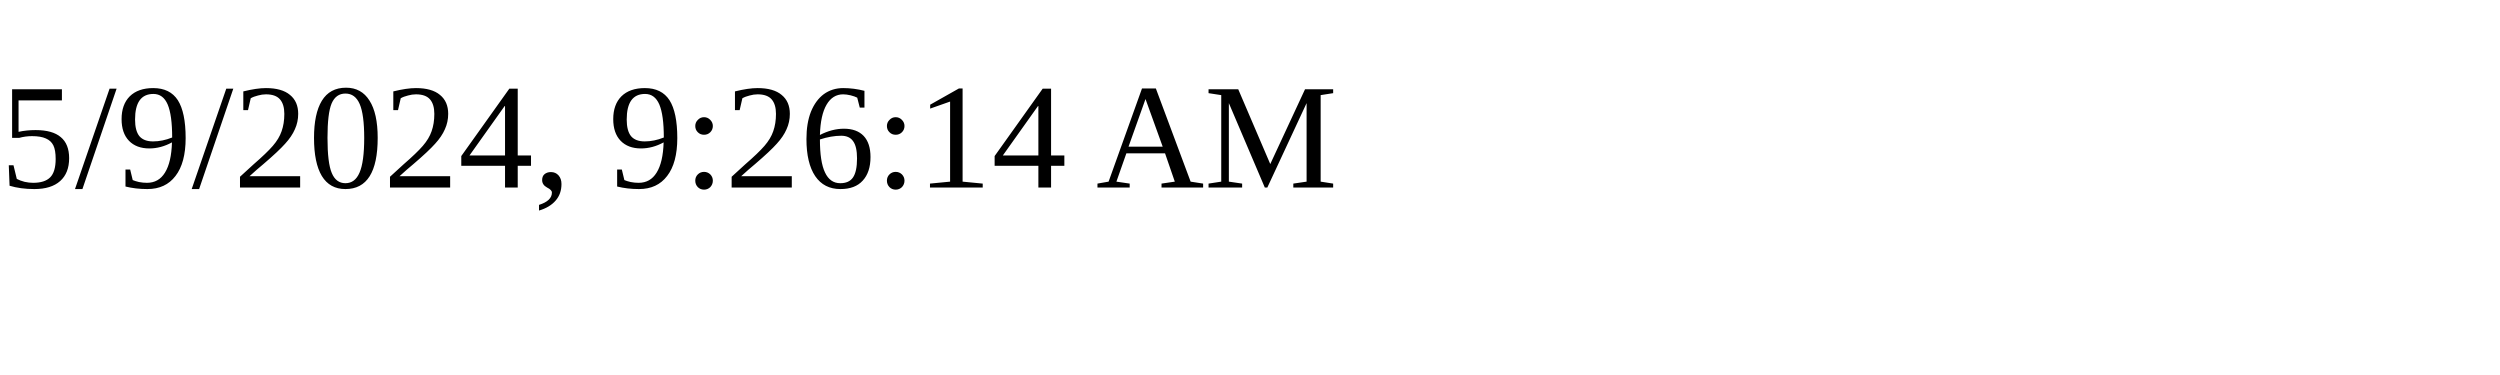
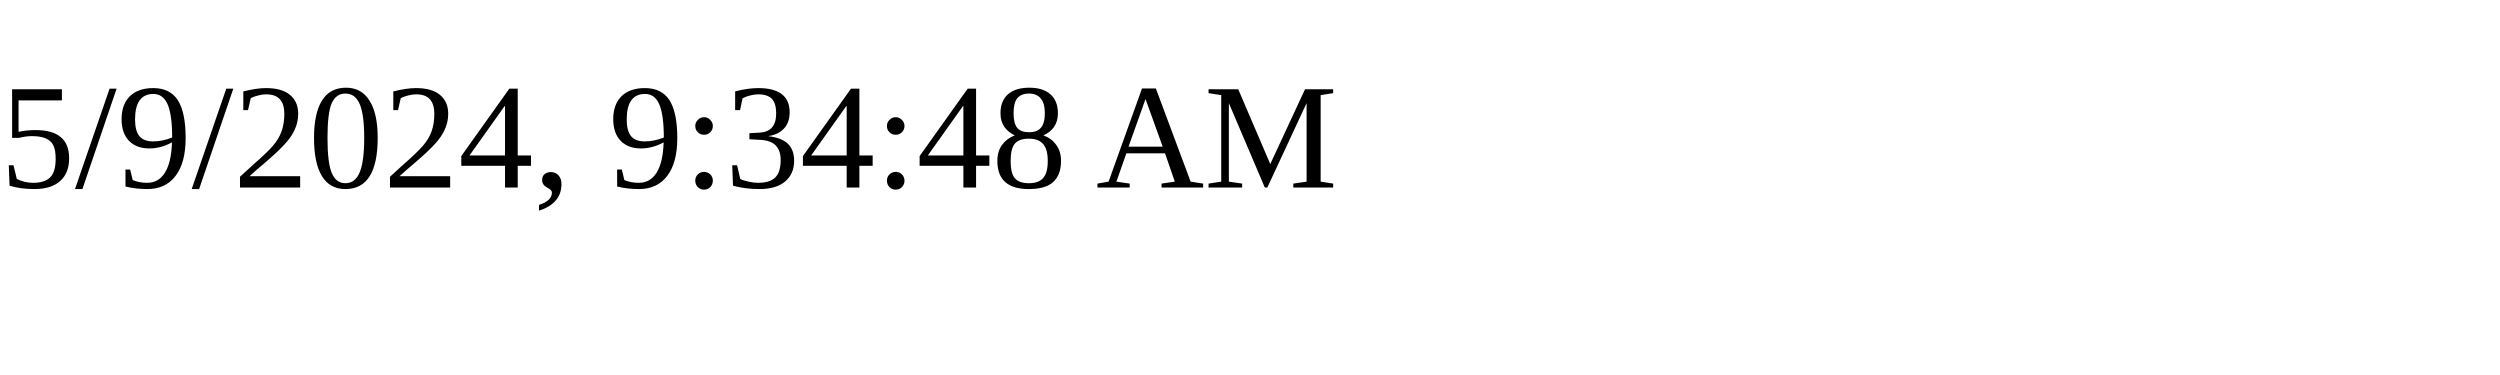
<svg xmlns="http://www.w3.org/2000/svg" height="30" width="200">
-   <text x="0" y="15">5/9/2024, 9:26:14 AM</text>
+   <text x="0" y="15">5/9/2024, 9:34:48 AM</text>
</svg>
